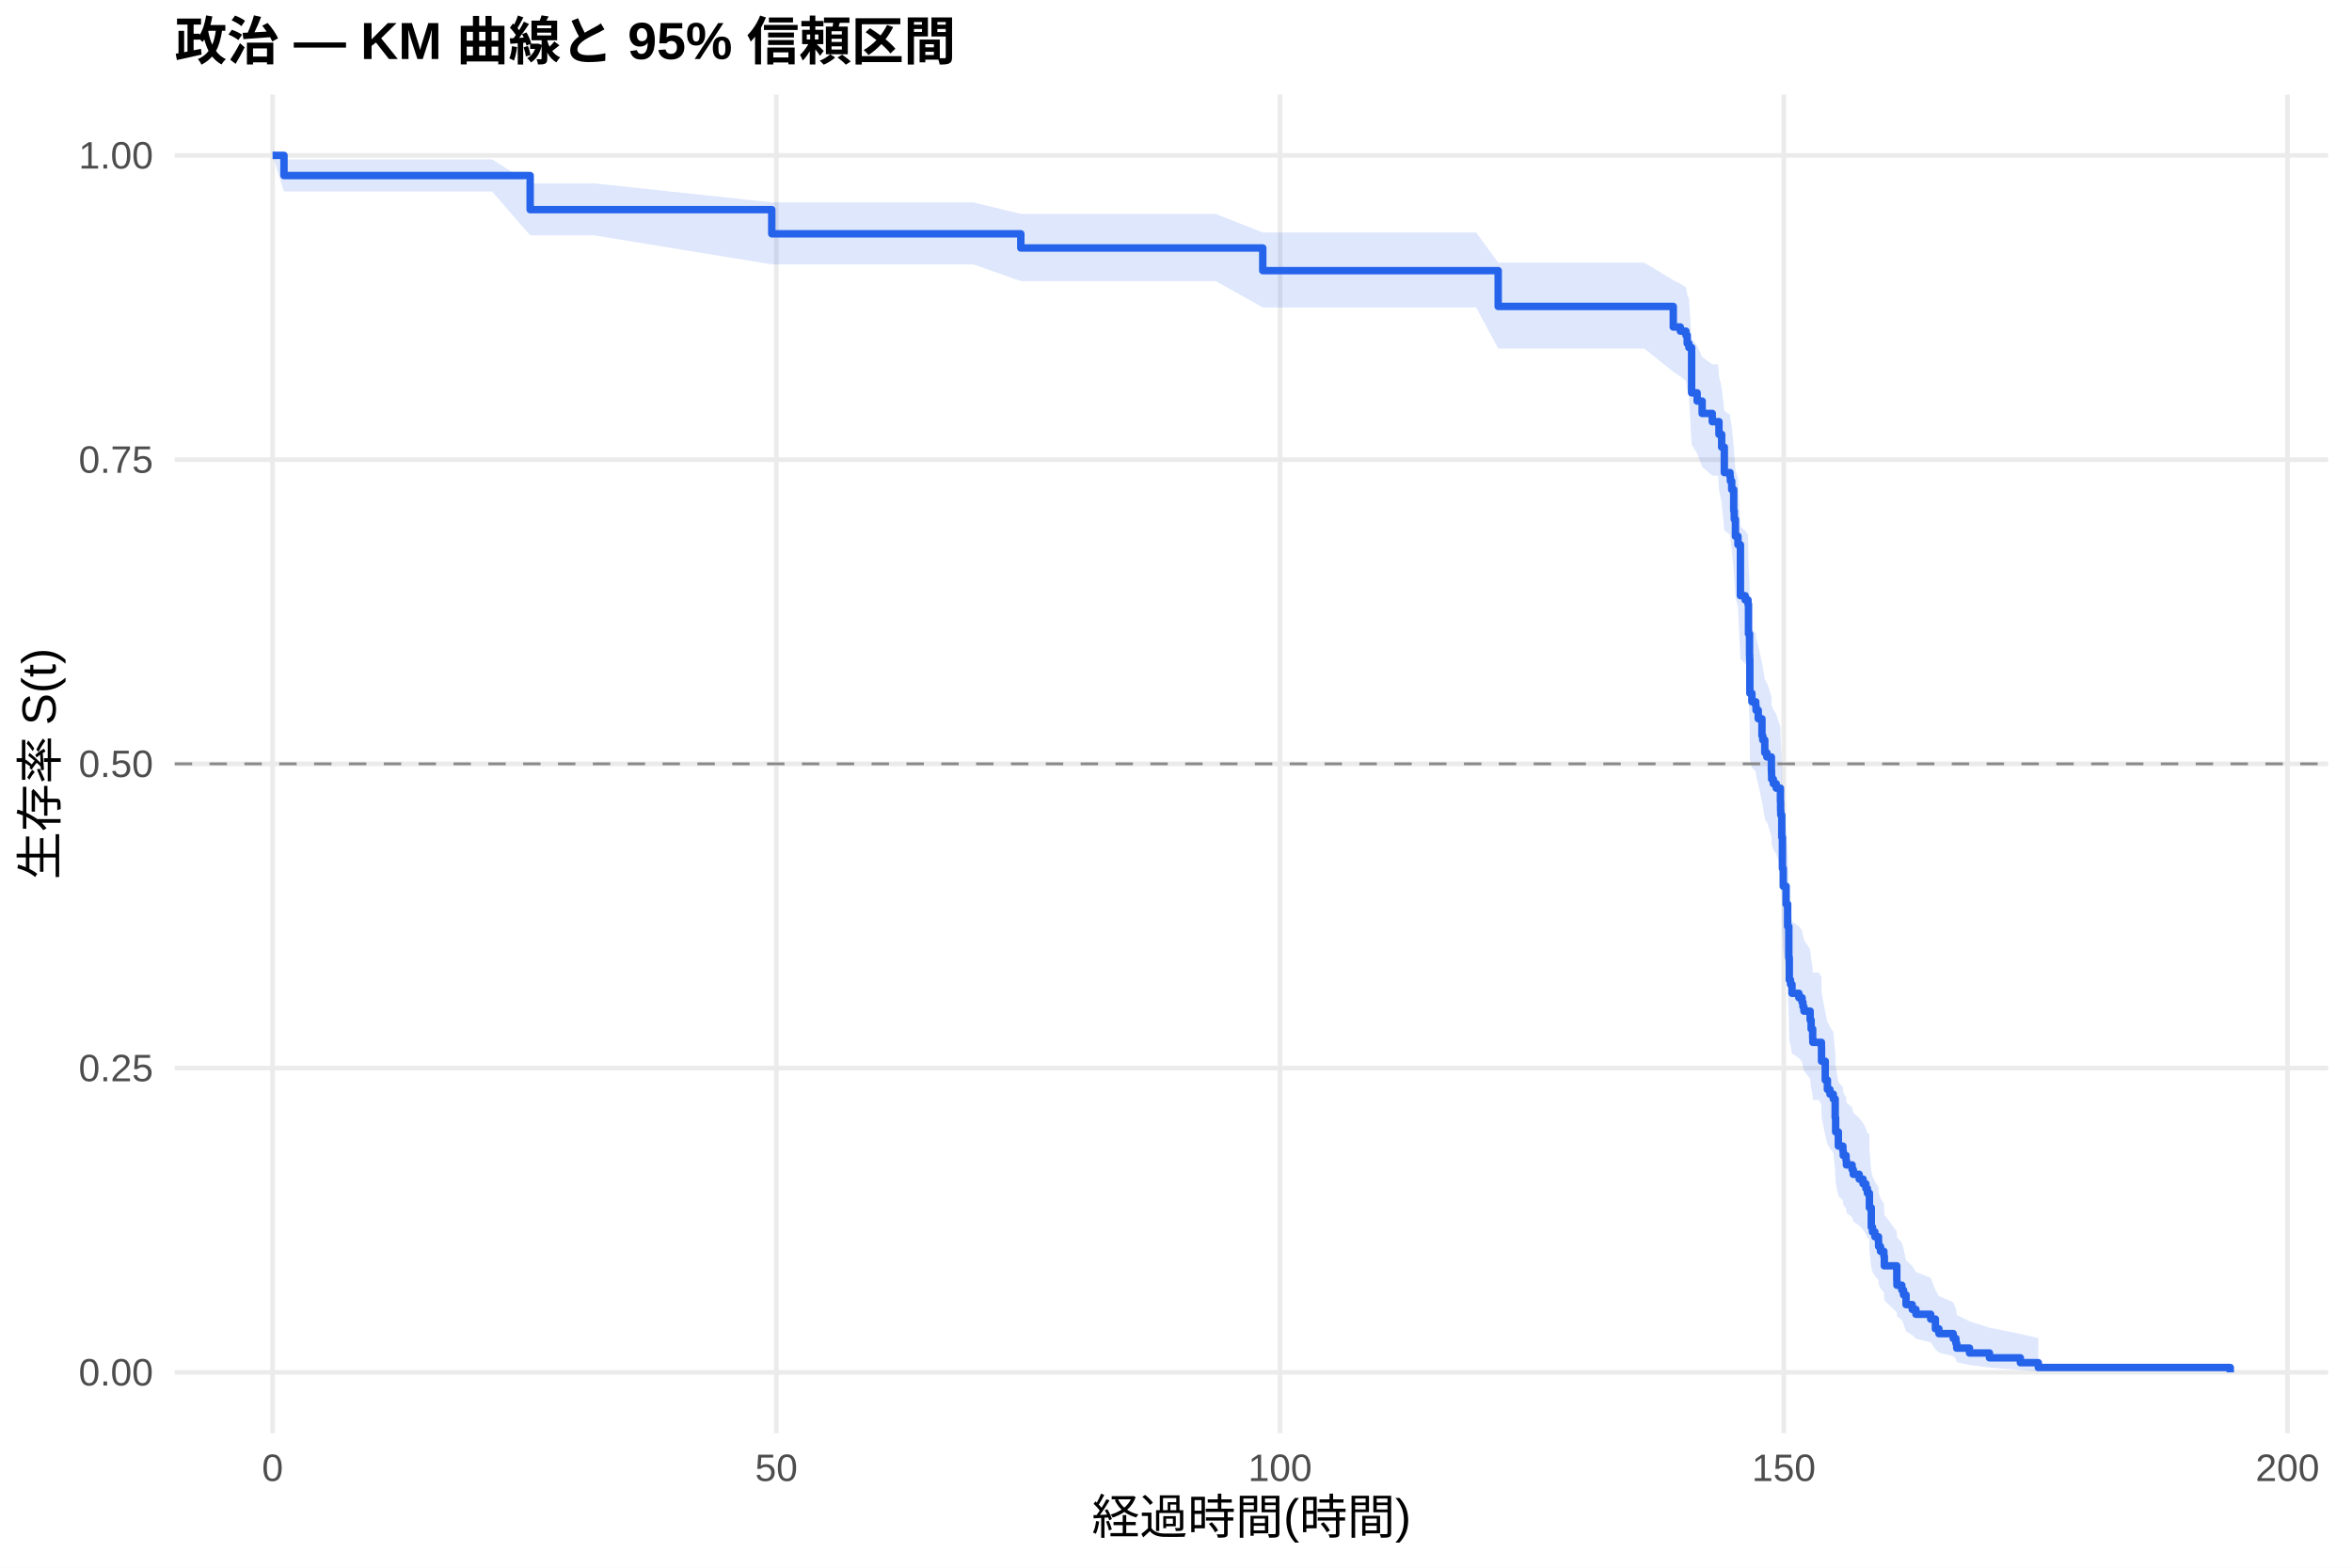
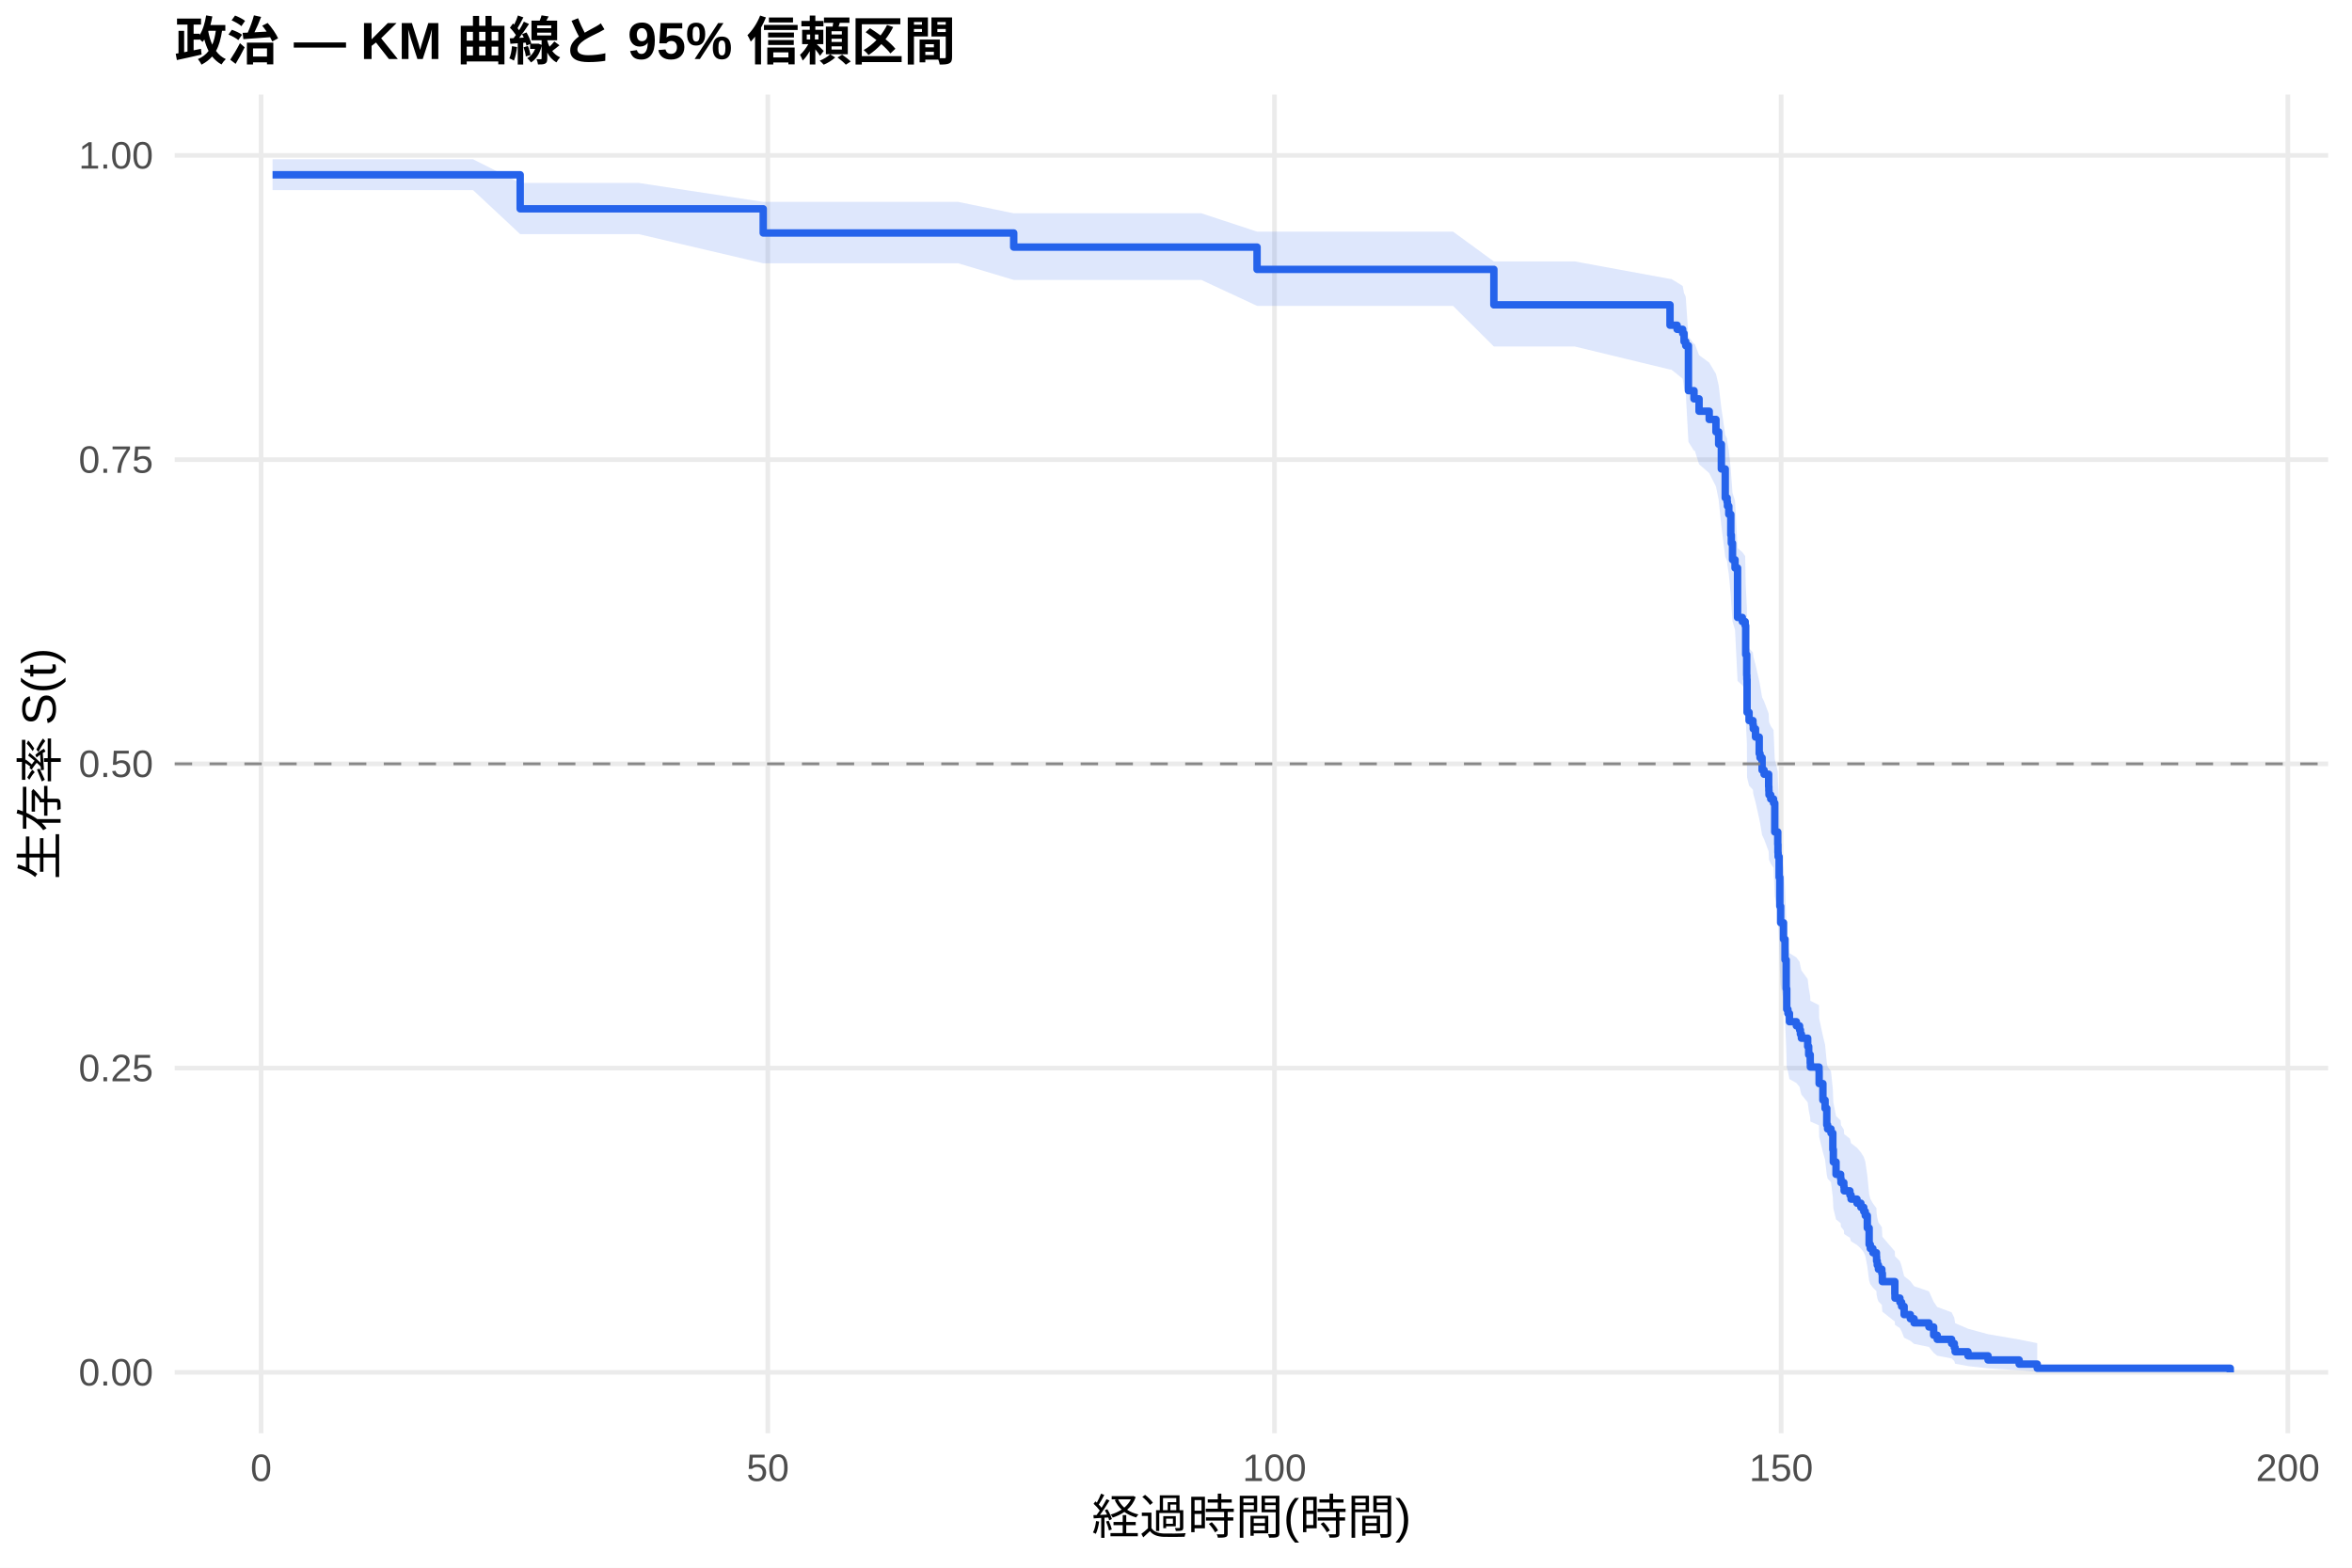
<svg xmlns="http://www.w3.org/2000/svg" width="540.00pt" height="360.00pt" viewBox="0 0 540.00 360.00">
  <g class="svglite">
    <defs>
      <style type="text/css">
    .svglite line, .svglite polyline, .svglite polygon, .svglite path, .svglite rect, .svglite circle {
      fill: none;
      stroke: #000000;
      stroke-linecap: round;
      stroke-linejoin: round;
      stroke-miterlimit: 10.00;
    }
    .svglite text {
      white-space: pre;
    }
    .svglite g.glyphgroup path {
      fill: inherit;
      stroke: none;
    }
  </style>
    </defs>
    <rect width="100%" height="100%" style="stroke: none; fill: #FFFFFF;" />
    <defs>
      <clipPath id="cpMC4wMHw1NDAuMDB8MC4wMHwzNjAuMDA=">
        <rect x="0.00" y="0.00" width="540.00" height="360.00" />
      </clipPath>
    </defs>
    <g clip-path="url(#cpMC4wMHw1NDAuMDB8MC4wMHwzNjAuMDA=)">
      <rect x="0" y="0.00" width="540.00" height="360.00" style="stroke-width: 1.07; stroke: none; fill: #FFFFFF;" />
    </g>
    <defs>
      <clipPath id="cpNDAuMTF8NTM0LjUyfDIxLjcxfDMyOS4xMg==">
        <rect x="40.11" y="21.71" width="494.41" height="307.41" />
      </clipPath>
    </defs>
    <g clip-path="url(#cpNDAuMTF8NTM0LjUyfDIxLjcxfDMyOS4xMg==)">
      <polyline points="40.11,315.14 534.52,315.14 " style="stroke-width: 1.07; stroke: #EBEBEB; stroke-linecap: butt;" />
      <polyline points="40.11,245.28 534.52,245.28 " style="stroke-width: 1.07; stroke: #EBEBEB; stroke-linecap: butt;" />
      <polyline points="40.11,175.41 534.52,175.41 " style="stroke-width: 1.07; stroke: #EBEBEB; stroke-linecap: butt;" />
      <polyline points="40.11,105.55 534.52,105.55 " style="stroke-width: 1.07; stroke: #EBEBEB; stroke-linecap: butt;" />
      <polyline points="40.11,35.68 534.52,35.68 " style="stroke-width: 1.07; stroke: #EBEBEB; stroke-linecap: butt;" />
-       <polyline points="62.58,329.12 62.58,21.71 " style="stroke-width: 1.07; stroke: #EBEBEB; stroke-linecap: butt;" />
-       <polyline points="178.24,329.12 178.24,21.71 " style="stroke-width: 1.07; stroke: #EBEBEB; stroke-linecap: butt;" />
-       <polyline points="293.89,329.12 293.89,21.71 " style="stroke-width: 1.07; stroke: #EBEBEB; stroke-linecap: butt;" />
-       <polyline points="409.54,329.12 409.54,21.71 " style="stroke-width: 1.07; stroke: #EBEBEB; stroke-linecap: butt;" />
-       <polyline points="525.19,329.12 525.19,21.71 " style="stroke-width: 1.07; stroke: #EBEBEB; stroke-linecap: butt;" />
-       <polygon points="62.58,35.68 65.20,36.61 80.62,36.61 92.58,36.61 98.63,36.61 112.97,36.61 121.72,42.11 123.30,42.11 136.45,42.11 177.19,46.47 181.24,46.47 192.65,46.47 203.37,46.47 209.35,46.47 223.46,46.47 234.37,49.12 235.48,49.12 247.78,49.12 259.04,49.12 264.86,49.12 279.12,49.12 289.92,53.39 291.04,53.39 303.29,53.39 316.59,53.39 322.30,53.39 338.92,53.39 343.97,60.30 350.13,60.30 372.11,60.30 377.50,60.30 384.17,64.35 385.79,65.17 387.07,65.99 387.37,67.64 387.76,68.47 388.38,77.70 389.65,79.40 390.80,81.96 393.12,83.68 394.47,83.68 394.66,86.33 395.28,89.00 395.89,94.37 397.20,95.27 397.28,96.17 397.59,97.97 398.05,102.51 398.17,104.33 398.44,107.99 399.02,109.82 399.59,120.92 400.67,121.85 401.33,122.78 401.44,129.33 401.68,134.04 401.71,134.98 401.75,142.56 402.22,144.47 403.10,145.42 403.18,146.37 403.68,148.28 404.53,152.11 404.72,153.07 405.18,155.96 405.65,156.92 405.76,156.92 406.69,159.94 406.73,160.95 406.76,161.96 407.15,162.97 407.81,163.98 408.77,167.02 408.81,169.05 408.85,170.07 409.08,175.17 409.23,182.36 409.42,186.49 410.08,190.63 410.43,195.83 410.70,203.16 410.81,208.43 411.08,209.48 411.43,211.60 413.01,212.66 413.74,213.72 413.94,214.78 414.17,215.85 415.59,217.98 415.82,220.12 416.17,222.26 416.21,223.33 417.64,223.33 418.18,224.45 418.21,227.84 419.06,232.37 419.56,234.65 420.14,235.80 420.91,236.94 421.34,241.53 421.45,245.00 422.07,248.49 423.11,249.65 423.19,250.82 423.84,251.99 423.92,253.17 425.23,254.34 425.50,255.52 426.85,256.70 427.74,257.89 428.39,259.08 428.74,260.26 429.16,260.26 429.20,263.93 429.63,268.86 429.90,270.10 430.47,271.35 431.28,272.60 431.32,273.86 431.75,275.12 432.52,276.39 432.63,278.93 435.49,282.80 435.52,284.10 436.64,285.41 437.03,286.73 437.61,289.39 439.03,290.73 439.88,292.08 443.27,293.45 444.35,296.22 445.16,297.62 448.44,299.05 449.06,300.49 449.25,301.95 452.18,303.42 456.77,304.90 463.86,306.32 467.98,307.29 467.98,314.99 463.86,314.58 456.77,314.06 452.18,313.46 449.25,312.80 449.06,312.11 448.44,311.38 445.16,310.63 444.35,309.85 443.27,308.25 439.88,307.42 439.03,306.59 437.61,305.74 437.03,304.01 436.64,303.13 435.52,302.24 435.49,301.34 432.63,298.62 432.52,296.77 431.75,295.84 431.32,294.90 431.28,293.96 430.47,293.01 429.90,292.06 429.63,291.10 429.20,287.24 429.16,284.30 428.74,284.30 428.39,283.35 427.74,282.39 426.85,281.43 425.50,280.47 425.23,279.50 423.92,278.53 423.84,277.56 423.19,276.59 423.11,275.61 422.07,274.63 421.45,271.68 421.34,268.72 420.91,264.73 420.14,263.73 419.56,262.73 419.06,260.71 418.21,256.67 418.18,253.62 417.64,252.60 416.21,252.60 416.17,251.64 415.82,249.71 415.59,247.78 414.17,245.85 413.94,244.88 413.74,243.91 413.01,242.94 411.43,241.97 411.08,240.02 410.81,239.04 410.70,234.15 410.43,227.25 410.08,222.29 409.42,218.30 409.23,214.30 409.08,207.25 408.85,202.19 408.81,201.18 408.77,199.14 407.81,196.09 407.15,195.07 406.76,194.04 406.73,193.02 406.69,192.00 405.76,188.92 405.65,188.92 405.18,187.95 404.72,185.02 404.53,184.05 403.68,180.13 403.18,178.17 403.10,177.19 402.22,176.21 401.75,174.24 401.71,166.33 401.68,165.34 401.44,160.37 401.33,153.37 400.67,152.36 399.59,151.36 399.02,139.23 398.44,137.19 398.17,133.10 398.05,131.05 397.59,125.91 397.28,123.84 397.20,122.81 395.89,121.77 395.28,115.53 394.66,112.39 394.47,109.23 393.12,109.23 390.80,107.19 389.65,104.12 388.38,102.07 387.76,90.64 387.37,89.59 387.07,87.49 385.79,86.43 384.17,85.37 377.50,80.03 372.11,80.03 350.13,80.03 343.97,80.03 338.92,70.61 322.30,70.61 316.59,70.61 303.29,70.61 291.04,70.61 289.92,70.61 279.12,64.55 264.86,64.55 259.04,64.55 247.78,64.55 235.48,64.55 234.37,64.55 223.46,60.71 209.35,60.71 203.37,60.71 192.65,60.71 181.24,60.71 177.19,60.71 136.45,54.05 123.30,54.05 121.72,54.05 112.97,43.96 98.63,43.96 92.58,43.96 80.62,43.96 65.20,43.96 62.58,35.68 " style="stroke-width: 0.00; stroke: none; stroke-linecap: butt; fill: #2563EB; fill-opacity: 0.15;" />
-       <polyline points="62.58,35.68 65.20,36.61 80.62,36.61 92.58,36.61 98.63,36.61 112.97,36.61 121.72,42.11 123.30,42.11 136.45,42.11 177.19,46.47 181.24,46.47 192.65,46.47 203.37,46.47 209.35,46.47 223.46,46.47 234.37,49.12 235.48,49.12 247.78,49.12 259.04,49.12 264.86,49.12 279.12,49.12 289.92,53.39 291.04,53.39 303.29,53.39 316.59,53.39 322.30,53.39 338.92,53.39 343.97,60.30 350.13,60.30 372.11,60.30 377.50,60.30 384.17,64.35 385.79,65.17 387.07,65.99 387.37,67.64 387.76,68.47 388.38,77.70 389.65,79.40 390.80,81.96 393.12,83.68 394.47,83.68 394.66,86.33 395.28,89.00 395.89,94.37 397.20,95.27 397.28,96.17 397.59,97.97 398.05,102.51 398.17,104.33 398.44,107.99 399.02,109.82 399.59,120.92 400.67,121.85 401.33,122.78 401.44,129.33 401.68,134.04 401.71,134.98 401.75,142.56 402.22,144.47 403.10,145.42 403.18,146.37 403.68,148.28 404.53,152.11 404.72,153.07 405.18,155.96 405.65,156.92 405.76,156.92 406.69,159.94 406.73,160.95 406.76,161.96 407.15,162.97 407.81,163.98 408.77,167.02 408.81,169.05 408.85,170.07 409.08,175.17 409.23,182.36 409.42,186.49 410.08,190.63 410.43,195.83 410.70,203.16 410.81,208.43 411.08,209.48 411.43,211.60 413.01,212.66 413.74,213.72 413.94,214.78 414.17,215.85 415.59,217.98 415.82,220.12 416.17,222.26 416.21,223.33 417.64,223.33 418.18,224.45 418.21,227.84 419.06,232.37 419.56,234.65 420.14,235.80 420.91,236.94 421.34,241.53 421.45,245.00 422.07,248.49 423.11,249.65 423.19,250.82 423.84,251.99 423.92,253.17 425.23,254.34 425.50,255.52 426.85,256.70 427.74,257.89 428.39,259.08 428.74,260.26 429.16,260.26 429.20,263.93 429.63,268.86 429.90,270.10 430.47,271.35 431.28,272.60 431.32,273.86 431.75,275.12 432.52,276.39 432.63,278.93 435.49,282.80 435.52,284.10 436.64,285.41 437.03,286.73 437.61,289.39 439.03,290.73 439.88,292.08 443.27,293.45 444.35,296.22 445.16,297.62 448.44,299.05 449.06,300.49 449.25,301.95 452.18,303.42 456.77,304.90 463.86,306.32 467.98,307.29 " style="stroke-width: 1.07; stroke: none; stroke-linecap: butt;" />
-       <polyline points="467.98,314.99 463.86,314.58 456.77,314.06 452.18,313.46 449.25,312.80 449.06,312.11 448.44,311.38 445.16,310.63 444.35,309.85 443.27,308.25 439.88,307.42 439.03,306.59 437.61,305.74 437.03,304.01 436.64,303.13 435.52,302.24 435.49,301.34 432.63,298.62 432.52,296.77 431.75,295.84 431.32,294.90 431.28,293.96 430.47,293.01 429.90,292.06 429.63,291.10 429.20,287.24 429.16,284.30 428.74,284.30 428.39,283.35 427.74,282.39 426.85,281.43 425.50,280.47 425.23,279.50 423.92,278.53 423.84,277.56 423.19,276.59 423.11,275.61 422.07,274.63 421.45,271.68 421.34,268.72 420.91,264.73 420.14,263.73 419.56,262.73 419.06,260.71 418.21,256.67 418.18,253.62 417.64,252.60 416.21,252.60 416.17,251.64 415.82,249.71 415.59,247.78 414.17,245.85 413.94,244.88 413.74,243.91 413.01,242.94 411.43,241.97 411.08,240.02 410.81,239.04 410.70,234.15 410.43,227.25 410.08,222.29 409.42,218.30 409.23,214.30 409.08,207.25 408.85,202.19 408.81,201.18 408.77,199.14 407.81,196.09 407.15,195.07 406.76,194.04 406.73,193.02 406.69,192.00 405.76,188.92 405.65,188.92 405.18,187.95 404.72,185.02 404.53,184.05 403.68,180.13 403.18,178.17 403.10,177.19 402.22,176.21 401.75,174.24 401.71,166.33 401.68,165.34 401.44,160.37 401.33,153.37 400.67,152.36 399.59,151.36 399.02,139.23 398.44,137.19 398.17,133.10 398.05,131.05 397.59,125.91 397.28,123.84 397.20,122.81 395.89,121.77 395.28,115.53 394.66,112.39 394.47,109.23 393.12,109.23 390.80,107.19 389.65,104.12 388.38,102.07 387.76,90.64 387.37,89.59 387.07,87.49 385.79,86.43 384.17,85.37 377.50,80.03 372.11,80.03 350.13,80.03 343.97,80.03 338.92,70.61 322.30,70.61 316.59,70.61 303.29,70.61 291.04,70.61 289.92,70.61 279.12,64.55 264.86,64.55 259.04,64.55 247.78,64.55 235.48,64.55 234.37,64.55 223.46,60.71 209.35,60.71 203.37,60.71 192.65,60.71 181.24,60.71 177.19,60.71 136.45,54.05 123.30,54.05 121.72,54.05 112.97,43.96 98.63,43.96 92.58,43.96 80.62,43.96 65.20,43.96 62.58,35.68 " style="stroke-width: 1.07; stroke: none; stroke-linecap: butt;" />
-       <polyline points="62.58,35.68 65.20,35.68 65.20,40.31 80.62,40.31 80.62,40.31 92.58,40.31 92.58,40.31 98.63,40.31 98.63,40.31 112.97,40.31 112.97,40.31 121.72,40.31 121.72,48.14 123.30,48.14 123.30,48.14 136.45,48.14 136.45,48.14 177.19,48.14 177.19,53.69 181.24,53.69 181.24,53.69 192.65,53.69 192.65,53.69 203.37,53.69 203.37,53.69 209.35,53.69 209.35,53.69 223.46,53.69 223.46,53.69 234.37,53.69 234.37,56.95 235.48,56.95 235.48,56.95 247.78,56.95 247.78,56.95 259.04,56.95 259.04,56.95 264.86,56.95 264.86,56.95 279.12,56.95 279.12,56.95 289.92,56.95 289.92,62.15 291.04,62.15 291.04,62.15 303.29,62.15 303.29,62.15 316.59,62.15 316.59,62.15 322.30,62.15 322.30,62.15 338.92,62.15 338.92,62.15 343.97,62.15 343.97,70.37 350.13,70.37 350.13,70.37 372.11,70.37 372.11,70.37 377.50,70.37 377.50,70.37 384.17,70.37 384.17,75.09 385.79,75.09 385.79,76.04 387.07,76.04 387.07,76.98 387.37,76.98 387.37,78.87 387.76,78.87 387.76,79.82 388.38,79.82 388.38,90.21 389.65,90.21 389.65,92.10 390.80,92.10 390.80,94.94 393.12,94.94 393.12,96.83 394.47,96.83 394.47,96.83 394.66,96.83 394.66,99.75 395.28,99.75 395.28,102.68 395.89,102.68 395.89,108.52 397.20,108.52 397.20,109.50 397.28,109.50 397.28,110.47 397.59,110.47 397.59,112.42 398.05,112.42 398.05,117.30 398.17,117.30 398.17,119.24 398.44,119.24 398.44,123.14 399.02,123.14 399.02,125.09 399.59,125.09 399.59,136.79 400.67,136.79 400.67,137.76 401.33,137.76 401.33,138.74 401.44,138.74 401.44,145.56 401.68,145.56 401.68,150.43 401.71,150.43 401.71,151.41 401.75,151.41 401.75,159.20 402.22,159.20 402.22,161.15 403.10,161.15 403.10,162.13 403.18,162.13 403.18,163.10 403.68,163.10 403.68,165.05 404.53,165.05 404.53,168.95 404.72,168.95 404.72,169.92 405.18,169.92 405.18,172.85 405.65,172.85 405.65,173.82 405.76,173.82 405.76,173.82 406.69,173.82 406.69,176.90 406.73,176.90 406.73,177.92 406.76,177.92 406.76,178.94 407.15,178.94 407.15,179.97 407.81,179.97 407.81,180.99 408.77,180.99 408.77,184.06 408.81,184.06 408.81,186.11 408.85,186.11 408.85,187.14 409.08,187.14 409.08,192.26 409.23,192.26 409.23,199.42 409.42,199.42 409.42,203.52 410.08,203.52 410.08,207.62 410.43,207.62 410.43,212.74 410.70,212.74 410.70,219.91 410.81,219.91 410.81,225.03 411.08,225.03 411.08,226.05 411.43,226.05 411.43,228.10 413.01,228.10 413.01,229.12 413.74,229.12 413.74,230.15 413.94,230.15 413.94,231.17 414.17,231.17 414.17,232.19 415.59,232.19 415.59,234.24 415.82,234.24 415.82,236.29 416.17,236.29 416.17,238.34 416.21,238.34 416.21,239.36 417.64,239.36 417.64,239.36 418.18,239.36 418.18,240.45 418.21,240.45 418.21,243.69 419.06,243.69 419.06,248.02 419.56,248.02 419.56,250.19 420.14,250.19 420.14,251.27 420.91,251.27 420.91,252.35 421.34,252.35 421.34,256.68 421.45,256.68 421.45,259.93 422.07,259.93 422.07,263.18 423.11,263.18 423.11,264.26 423.19,264.26 423.19,265.34 423.84,265.34 423.84,266.43 423.92,266.43 423.92,267.51 425.23,267.51 425.23,268.59 425.50,268.59 425.50,269.67 426.85,269.67 426.85,270.76 427.74,270.76 427.74,271.84 428.39,271.84 428.39,272.92 428.74,272.92 428.74,274.00 429.16,274.00 429.16,274.00 429.20,274.00 429.20,277.34 429.63,277.34 429.63,281.79 429.90,281.79 429.90,282.90 430.47,282.90 430.47,284.01 431.28,284.01 431.28,285.12 431.32,285.12 431.32,286.24 431.75,286.24 431.75,287.35 432.52,287.35 432.52,288.46 432.63,288.46 432.63,290.68 435.49,290.68 435.49,294.02 435.52,294.02 435.52,295.13 436.64,295.13 436.64,296.24 437.03,296.24 437.03,297.35 437.61,297.35 437.61,299.58 439.03,299.58 439.03,300.69 439.88,300.69 439.88,301.80 443.27,301.80 443.27,302.91 444.35,302.91 444.35,305.14 445.16,305.14 445.16,306.25 448.44,306.25 448.44,307.36 449.06,307.36 449.06,308.47 449.25,308.47 449.25,309.58 452.18,309.58 452.18,310.70 456.77,310.70 456.77,311.81 463.86,311.81 463.86,312.92 467.98,312.92 467.98,314.03 512.05,314.03 512.05,315.14 " style="stroke-width: 1.71; stroke: #2563EB; stroke-linecap: butt;" />
+       <polyline points="59.95,329.12 59.95,21.71 " style="stroke-width: 1.07; stroke: #EBEBEB; stroke-linecap: butt;" />
+       <polyline points="176.28,329.12 176.28,21.71 " style="stroke-width: 1.07; stroke: #EBEBEB; stroke-linecap: butt;" />
+       <polyline points="292.61,329.12 292.61,21.71 " style="stroke-width: 1.07; stroke: #EBEBEB; stroke-linecap: butt;" />
+       <polyline points="408.94,329.12 408.94,21.71 " style="stroke-width: 1.07; stroke: #EBEBEB; stroke-linecap: butt;" />
+       <polyline points="525.27,329.12 525.27,21.71 " style="stroke-width: 1.07; stroke: #EBEBEB; stroke-linecap: butt;" />
+       <polygon points="62.58,36.58 72.35,36.58 90.50,36.58 102.52,36.58 108.61,36.58 119.43,42.01 123.04,42.01 133.43,42.01 146.65,42.01 175.23,46.36 191.71,46.36 203.19,46.36 213.97,46.36 219.98,46.36 232.74,48.98 234.17,48.98 246.27,48.98 258.64,48.98 269.96,48.98 275.82,48.98 288.61,53.19 290.17,53.19 302.15,53.19 314.48,53.19 327.86,53.19 333.60,53.19 342.98,60.04 350.31,60.04 361.59,60.04 383.42,64.05 383.70,64.05 385.05,64.86 386.33,65.67 386.64,67.31 387.03,68.13 387.65,77.30 388.93,78.98 389.12,78.98 390.09,81.55 392.42,83.27 393.97,85.85 394.59,88.45 395.21,93.68 396.10,99.84 396.53,100.72 396.61,101.61 396.92,103.38 397.38,107.83 397.50,109.62 397.77,113.20 398.35,115.00 398.93,125.87 400.02,126.78 400.68,127.69 400.80,134.10 401.03,138.70 401.07,139.62 401.11,147.03 401.57,148.89 402.46,149.82 402.54,150.75 403.05,152.62 403.90,156.36 404.09,157.30 404.56,160.11 405.02,161.05 406.07,163.87 406.11,164.82 406.15,165.76 406.54,166.71 407.19,167.65 407.47,174.29 408.16,177.14 408.20,179.05 408.24,180.01 408.47,184.79 408.63,191.53 408.82,195.39 409.48,199.27 409.83,204.14 410.10,210.99 410.22,215.91 410.49,216.90 410.84,218.87 412.43,219.86 413.17,220.85 413.36,221.85 413.59,222.84 415.03,224.83 415.26,226.82 415.61,228.82 415.65,229.82 417.63,230.82 417.66,233.83 418.52,237.86 419.02,239.88 419.41,243.95 419.60,244.96 420.38,245.98 420.80,250.08 420.92,253.17 421.54,256.27 422.59,257.31 422.67,258.34 423.33,259.39 423.40,260.43 424.72,261.47 424.99,262.52 426.35,263.57 427.24,264.62 427.90,265.67 428.25,266.73 428.72,269.91 429.14,274.19 429.41,275.27 430.00,276.34 430.81,277.43 430.85,278.51 431.00,279.60 431.27,280.70 432.05,281.79 432.17,284.00 435.04,287.35 435.07,288.47 436.20,289.60 436.59,290.74 437.17,293.04 438.60,294.20 439.46,295.36 442.87,296.54 443.95,298.92 444.77,300.13 448.07,301.36 448.69,302.60 448.88,303.85 451.83,305.12 456.44,306.38 463.58,307.60 467.73,308.44 467.73,315.01 463.58,314.67 456.44,314.22 451.83,313.71 448.88,313.16 448.69,312.57 448.07,311.95 444.77,311.32 443.95,310.66 442.87,309.31 439.46,308.61 438.60,307.90 437.17,307.19 436.59,305.73 436.20,304.99 435.07,304.24 435.04,303.49 432.17,301.20 432.05,299.64 431.27,298.86 431.00,298.07 430.85,297.28 430.81,296.49 430.00,295.69 429.41,294.89 429.14,294.09 428.72,290.84 428.25,288.38 427.90,287.55 427.24,286.72 426.35,285.89 424.99,285.06 424.72,284.23 423.40,283.39 423.33,282.55 422.67,281.71 422.59,280.87 421.54,280.03 420.92,277.48 420.80,274.93 420.38,271.50 419.60,270.63 419.41,269.77 419.02,266.31 418.52,264.57 417.66,261.07 417.63,258.43 415.65,257.55 415.61,256.67 415.26,254.91 415.03,253.14 413.59,251.36 413.36,250.47 413.17,249.58 412.43,248.69 410.84,247.80 410.49,246.01 410.22,245.12 410.10,240.63 409.83,234.31 409.48,229.76 408.82,226.12 408.63,222.45 408.47,216.01 408.24,211.39 408.20,210.46 408.16,208.61 407.47,205.82 407.19,199.28 406.54,198.35 406.15,197.41 406.11,196.47 406.07,195.53 405.02,192.71 404.56,191.77 404.09,188.94 403.90,187.99 403.05,184.20 402.54,182.31 402.46,181.36 401.57,180.40 401.11,178.50 401.07,170.85 401.03,169.89 400.80,165.08 400.68,158.32 400.02,157.35 398.93,156.38 398.35,144.66 397.77,142.69 397.50,138.75 397.38,136.78 396.92,131.82 396.61,129.83 396.53,128.83 396.10,127.83 395.21,120.82 394.59,114.75 393.97,111.71 392.42,108.65 390.09,106.60 389.12,103.52 388.93,103.52 387.65,101.47 387.03,90.11 386.64,89.07 386.33,86.97 385.05,85.92 383.70,84.86 383.42,84.86 361.59,79.58 350.31,79.58 342.98,79.58 333.60,70.24 327.86,70.24 314.48,70.24 302.15,70.24 290.17,70.24 288.61,70.24 275.82,64.28 269.96,64.28 258.64,64.28 246.27,64.28 234.17,64.28 232.74,64.28 219.98,60.46 213.97,60.46 203.19,60.46 191.71,60.46 175.23,60.46 146.65,53.77 133.43,53.77 123.04,53.77 119.43,53.77 108.61,43.66 102.52,43.66 90.50,43.66 72.35,43.66 62.58,43.66 " style="stroke-width: 0.00; stroke: none; stroke-linecap: butt; fill: #2563EB; fill-opacity: 0.15;" />
+       <polyline points="62.58,36.58 72.35,36.58 90.50,36.58 102.52,36.58 108.61,36.58 119.43,42.01 123.04,42.01 133.43,42.01 146.65,42.01 175.23,46.36 191.71,46.36 203.19,46.36 213.97,46.36 219.98,46.36 232.74,48.98 234.17,48.98 246.27,48.98 258.64,48.98 269.96,48.98 275.82,48.98 288.61,53.19 290.17,53.19 302.15,53.19 314.48,53.19 327.86,53.19 333.60,53.19 342.98,60.04 350.31,60.04 361.59,60.04 383.42,64.05 383.70,64.05 385.05,64.86 386.33,65.67 386.64,67.31 387.03,68.13 387.65,77.30 388.93,78.98 389.12,78.98 390.09,81.55 392.42,83.27 393.97,85.85 394.59,88.45 395.21,93.68 396.10,99.84 396.53,100.72 396.61,101.61 396.92,103.38 397.38,107.83 397.50,109.62 397.77,113.20 398.35,115.00 398.93,125.87 400.02,126.78 400.68,127.69 400.80,134.10 401.03,138.70 401.07,139.62 401.11,147.03 401.57,148.89 402.46,149.82 402.54,150.75 403.05,152.62 403.90,156.36 404.09,157.30 404.56,160.11 405.02,161.05 406.07,163.87 406.11,164.82 406.15,165.76 406.54,166.71 407.19,167.65 407.47,174.29 408.16,177.14 408.20,179.05 408.24,180.01 408.47,184.79 408.63,191.53 408.82,195.39 409.48,199.27 409.83,204.14 410.10,210.99 410.22,215.91 410.49,216.90 410.84,218.87 412.43,219.86 413.17,220.85 413.36,221.85 413.59,222.84 415.03,224.83 415.26,226.82 415.61,228.82 415.65,229.82 417.63,230.82 417.66,233.83 418.52,237.86 419.02,239.88 419.41,243.95 419.60,244.96 420.38,245.98 420.80,250.08 420.92,253.17 421.54,256.27 422.59,257.31 422.67,258.34 423.33,259.39 423.40,260.43 424.72,261.47 424.99,262.52 426.35,263.57 427.24,264.62 427.90,265.67 428.25,266.73 428.72,269.91 429.14,274.19 429.41,275.27 430.00,276.34 430.81,277.43 430.85,278.51 431.00,279.60 431.27,280.70 432.05,281.79 432.17,284.00 435.04,287.35 435.07,288.47 436.20,289.60 436.59,290.74 437.17,293.04 438.60,294.20 439.46,295.36 442.87,296.54 443.95,298.92 444.77,300.13 448.07,301.36 448.69,302.60 448.88,303.85 451.83,305.12 456.44,306.38 463.58,307.60 467.73,308.44 " style="stroke-width: 1.07; stroke: none; stroke-linecap: butt;" />
+       <polyline points="467.73,315.01 463.58,314.67 456.44,314.22 451.83,313.71 448.88,313.16 448.69,312.57 448.07,311.95 444.77,311.32 443.95,310.66 442.87,309.31 439.46,308.61 438.60,307.90 437.17,307.19 436.59,305.73 436.20,304.99 435.07,304.24 435.04,303.49 432.17,301.20 432.05,299.64 431.27,298.86 431.00,298.07 430.85,297.28 430.81,296.49 430.00,295.69 429.41,294.89 429.14,294.09 428.72,290.84 428.25,288.38 427.90,287.55 427.24,286.72 426.35,285.89 424.99,285.06 424.72,284.23 423.40,283.39 423.33,282.55 422.67,281.71 422.59,280.87 421.54,280.03 420.92,277.48 420.80,274.93 420.38,271.50 419.60,270.63 419.41,269.77 419.02,266.31 418.52,264.57 417.66,261.07 417.63,258.43 415.65,257.55 415.61,256.67 415.26,254.91 415.03,253.14 413.59,251.36 413.36,250.47 413.17,249.58 412.43,248.69 410.84,247.80 410.49,246.01 410.22,245.12 410.10,240.63 409.83,234.31 409.48,229.76 408.82,226.12 408.63,222.45 408.47,216.01 408.24,211.39 408.20,210.46 408.16,208.61 407.47,205.82 407.19,199.28 406.54,198.35 406.15,197.41 406.11,196.47 406.07,195.53 405.02,192.71 404.56,191.77 404.09,188.94 403.90,187.99 403.05,184.20 402.54,182.31 402.46,181.36 401.57,180.40 401.11,178.50 401.07,170.85 401.03,169.89 400.80,165.08 400.68,158.32 400.02,157.35 398.93,156.38 398.35,144.66 397.77,142.69 397.50,138.75 397.38,136.78 396.92,131.82 396.61,129.83 396.53,128.83 396.10,127.83 395.21,120.82 394.59,114.75 393.97,111.71 392.42,108.65 390.09,106.60 389.12,103.52 388.93,103.52 387.65,101.47 387.03,90.11 386.64,89.07 386.33,86.97 385.05,85.92 383.70,84.86 383.42,84.86 361.59,79.58 350.31,79.58 342.98,79.58 333.60,70.24 327.86,70.24 314.48,70.24 302.15,70.24 290.17,70.24 288.61,70.24 275.82,64.28 269.96,64.28 258.64,64.28 246.27,64.28 234.17,64.28 232.74,64.28 219.98,60.46 213.97,60.46 203.19,60.46 191.71,60.46 175.23,60.46 146.65,53.77 133.43,53.77 123.04,53.77 119.43,53.77 108.61,43.66 102.52,43.66 90.50,43.66 72.35,43.66 62.58,43.66 " style="stroke-width: 1.07; stroke: none; stroke-linecap: butt;" />
+       <polyline points="62.58,40.14 72.35,40.14 72.35,40.14 90.50,40.14 90.50,40.14 102.52,40.14 102.52,40.14 108.61,40.14 108.61,40.14 119.43,40.14 119.43,47.95 123.04,47.95 123.04,47.95 133.43,47.95 133.43,47.95 146.65,47.95 146.65,47.95 175.23,47.95 175.23,53.50 191.71,53.50 191.71,53.50 203.19,53.50 203.19,53.50 213.97,53.50 213.97,53.50 219.98,53.50 219.98,53.50 232.74,53.50 232.74,56.74 234.17,56.74 234.17,56.74 246.27,56.74 246.27,56.74 258.64,56.74 258.64,56.74 269.96,56.74 269.96,56.74 275.82,56.74 275.82,56.74 288.61,56.74 288.61,61.86 290.17,61.86 290.17,61.86 302.15,61.86 302.15,61.86 314.48,61.86 314.48,61.86 327.86,61.86 327.86,61.86 333.60,61.86 333.60,61.86 342.98,61.86 342.98,70.00 350.31,70.00 350.31,70.00 361.59,70.00 361.59,70.00 383.42,70.00 383.42,74.68 383.70,74.68 383.70,74.68 385.05,74.68 385.05,75.62 386.33,75.62 386.33,76.56 386.64,76.56 386.64,78.44 387.03,78.44 387.03,79.38 387.65,79.38 387.65,89.71 388.93,89.71 388.93,91.59 389.12,91.59 389.12,91.59 390.09,91.59 390.09,94.43 392.42,94.43 392.42,96.32 393.97,96.32 393.97,99.17 394.59,99.17 394.59,102.01 395.21,102.01 395.21,107.69 396.10,107.69 396.10,114.32 396.53,114.32 396.53,115.27 396.61,115.27 396.61,116.22 396.92,116.22 396.92,118.11 397.38,118.11 397.38,122.85 397.50,122.85 397.50,124.74 397.77,124.74 397.77,128.53 398.35,128.53 398.35,130.43 398.93,130.43 398.93,141.79 400.02,141.79 400.02,142.74 400.68,142.74 400.68,143.69 400.80,143.69 400.80,150.32 401.03,150.32 401.03,155.05 401.07,155.05 401.07,156.00 401.11,156.00 401.11,163.58 401.57,163.58 401.57,165.47 402.46,165.47 402.46,166.42 402.54,166.42 402.54,167.37 403.05,167.37 403.05,169.26 403.90,169.26 403.90,173.05 404.09,173.05 404.09,174.00 404.56,174.00 404.56,176.84 405.02,176.84 405.02,177.79 406.07,177.79 406.07,180.63 406.11,180.63 406.11,181.58 406.15,181.58 406.15,182.53 406.54,182.53 406.54,183.47 407.19,183.47 407.19,184.42 407.47,184.42 407.47,191.05 408.16,191.05 408.16,193.89 408.20,193.89 408.20,195.79 408.24,195.79 408.24,196.73 408.47,196.73 408.47,201.47 408.63,201.47 408.63,208.10 408.82,208.10 408.82,211.89 409.48,211.89 409.48,215.68 409.83,215.68 409.83,220.42 410.10,220.42 410.10,227.05 410.22,227.05 410.22,231.78 410.49,231.78 410.49,232.73 410.84,232.73 410.84,234.62 412.43,234.62 412.43,235.57 413.17,235.57 413.17,236.52 413.36,236.52 413.36,237.47 413.59,237.47 413.59,238.41 415.03,238.41 415.03,240.31 415.26,240.31 415.26,242.20 415.61,242.20 415.61,244.10 415.65,244.10 415.65,245.04 417.63,245.04 417.63,245.99 417.66,245.99 417.66,248.83 418.52,248.83 418.52,252.62 419.02,252.62 419.02,254.52 419.41,254.52 419.41,258.31 419.60,258.31 419.60,259.25 420.38,259.25 420.38,260.20 420.80,260.20 420.80,263.99 420.92,263.99 420.92,266.83 421.54,266.83 421.54,269.67 422.59,269.67 422.59,270.62 422.67,270.62 422.67,271.57 423.33,271.57 423.33,272.52 423.40,272.52 423.40,273.46 424.72,273.46 424.72,274.41 424.99,274.41 424.99,275.36 426.35,275.36 426.35,276.30 427.24,276.30 427.24,277.25 427.90,277.25 427.90,278.20 428.25,278.20 428.25,279.15 428.72,279.15 428.72,281.99 429.14,281.99 429.14,285.78 429.41,285.78 429.41,286.72 430.00,286.72 430.00,287.67 430.81,287.67 430.81,288.62 430.85,288.62 430.85,289.57 431.00,289.57 431.00,290.51 431.27,290.51 431.27,291.46 432.05,291.46 432.05,292.41 432.17,292.41 432.17,294.30 435.04,294.30 435.04,297.14 435.07,297.14 435.07,298.09 436.20,298.09 436.20,299.04 436.59,299.04 436.59,299.99 437.17,299.99 437.17,301.88 438.60,301.88 438.60,302.83 439.46,302.83 439.46,303.78 442.87,303.78 442.87,304.72 443.95,304.72 443.95,306.62 444.77,306.62 444.77,307.56 448.07,307.56 448.07,308.51 448.69,308.51 448.69,309.46 448.88,309.46 448.88,310.41 451.83,310.41 451.83,311.35 456.44,311.35 456.44,312.30 463.58,312.30 463.58,313.25 467.73,313.25 467.73,314.20 512.05,314.20 512.05,315.14 " style="stroke-width: 1.71; stroke: #2563EB; stroke-linecap: butt;" />
      <line x1="40.11" y1="175.41" x2="534.52" y2="175.41" style="stroke-width: 0.64; stroke: #888888; stroke-dasharray: 4.00,4.00; stroke-linecap: butt;" />
    </g>
    <g clip-path="url(#cpMC4wMHw1NDAuMDB8MC4wMHwzNjAuMDA=)">
      <text x="35.18" y="318.17" text-anchor="end" style="font-size: 8.80px;fill: #4D4D4D; font-family: &quot;Liberation Sans&quot;;" textLength="17.11px" lengthAdjust="spacingAndGlyphs">0.00</text>
      <text x="35.18" y="248.30" text-anchor="end" style="font-size: 8.80px;fill: #4D4D4D; font-family: &quot;Liberation Sans&quot;;" textLength="17.11px" lengthAdjust="spacingAndGlyphs">0.25</text>
      <text x="35.18" y="178.44" text-anchor="end" style="font-size: 8.80px;fill: #4D4D4D; font-family: &quot;Liberation Sans&quot;;" textLength="17.11px" lengthAdjust="spacingAndGlyphs">0.50</text>
      <text x="35.18" y="108.57" text-anchor="end" style="font-size: 8.80px;fill: #4D4D4D; font-family: &quot;Liberation Sans&quot;;" textLength="17.11px" lengthAdjust="spacingAndGlyphs">0.75</text>
      <text x="35.18" y="38.71" text-anchor="end" style="font-size: 8.80px;fill: #4D4D4D; font-family: &quot;Liberation Sans&quot;;" textLength="17.11px" lengthAdjust="spacingAndGlyphs">1.00</text>
-       <text x="62.58" y="340.10" text-anchor="middle" style="font-size: 8.80px;fill: #4D4D4D; font-family: &quot;Liberation Sans&quot;;" textLength="4.89px" lengthAdjust="spacingAndGlyphs">0</text>
-       <text x="178.24" y="340.10" text-anchor="middle" style="font-size: 8.80px;fill: #4D4D4D; font-family: &quot;Liberation Sans&quot;;" textLength="9.78px" lengthAdjust="spacingAndGlyphs">50</text>
-       <text x="293.89" y="340.10" text-anchor="middle" style="font-size: 8.80px;fill: #4D4D4D; font-family: &quot;Liberation Sans&quot;;" textLength="14.67px" lengthAdjust="spacingAndGlyphs">100</text>
-       <text x="409.54" y="340.10" text-anchor="middle" style="font-size: 8.80px;fill: #4D4D4D; font-family: &quot;Liberation Sans&quot;;" textLength="14.67px" lengthAdjust="spacingAndGlyphs">150</text>
-       <text x="525.19" y="340.10" text-anchor="middle" style="font-size: 8.80px;fill: #4D4D4D; font-family: &quot;Liberation Sans&quot;;" textLength="14.67px" lengthAdjust="spacingAndGlyphs">200</text>
+       <text x="59.95" y="340.10" text-anchor="middle" style="font-size: 8.80px;fill: #4D4D4D; font-family: &quot;Liberation Sans&quot;;" textLength="4.89px" lengthAdjust="spacingAndGlyphs">0</text>
+       <text x="176.28" y="340.10" text-anchor="middle" style="font-size: 8.80px;fill: #4D4D4D; font-family: &quot;Liberation Sans&quot;;" textLength="9.78px" lengthAdjust="spacingAndGlyphs">50</text>
+       <text x="292.61" y="340.10" text-anchor="middle" style="font-size: 8.80px;fill: #4D4D4D; font-family: &quot;Liberation Sans&quot;;" textLength="14.67px" lengthAdjust="spacingAndGlyphs">100</text>
+       <text x="408.94" y="340.10" text-anchor="middle" style="font-size: 8.80px;fill: #4D4D4D; font-family: &quot;Liberation Sans&quot;;" textLength="14.67px" lengthAdjust="spacingAndGlyphs">150</text>
+       <text x="525.27" y="340.10" text-anchor="middle" style="font-size: 8.80px;fill: #4D4D4D; font-family: &quot;Liberation Sans&quot;;" textLength="14.67px" lengthAdjust="spacingAndGlyphs">200</text>
      <text x="287.32" y="352.24" text-anchor="middle" style="font-size: 11.00px; font-family: &quot;Liberation Sans&quot;;" textLength="73.31px" lengthAdjust="spacingAndGlyphs">経過時間(時間)</text>
      <text transform="translate(13.05,175.41) rotate(-90)" text-anchor="middle" style="font-size: 11.00px; font-family: &quot;Liberation Sans&quot;;" textLength="53.78px" lengthAdjust="spacingAndGlyphs">生存率 S(t)</text>
      <text x="40.11" y="13.74" style="font-size: 12.00px; font-weight: bold; font-family: &quot;Liberation Sans&quot;;" textLength="179.33px" lengthAdjust="spacingAndGlyphs">政治 — KM 曲線と 95% 信頼区間</text>
    </g>
  </g>
</svg>
